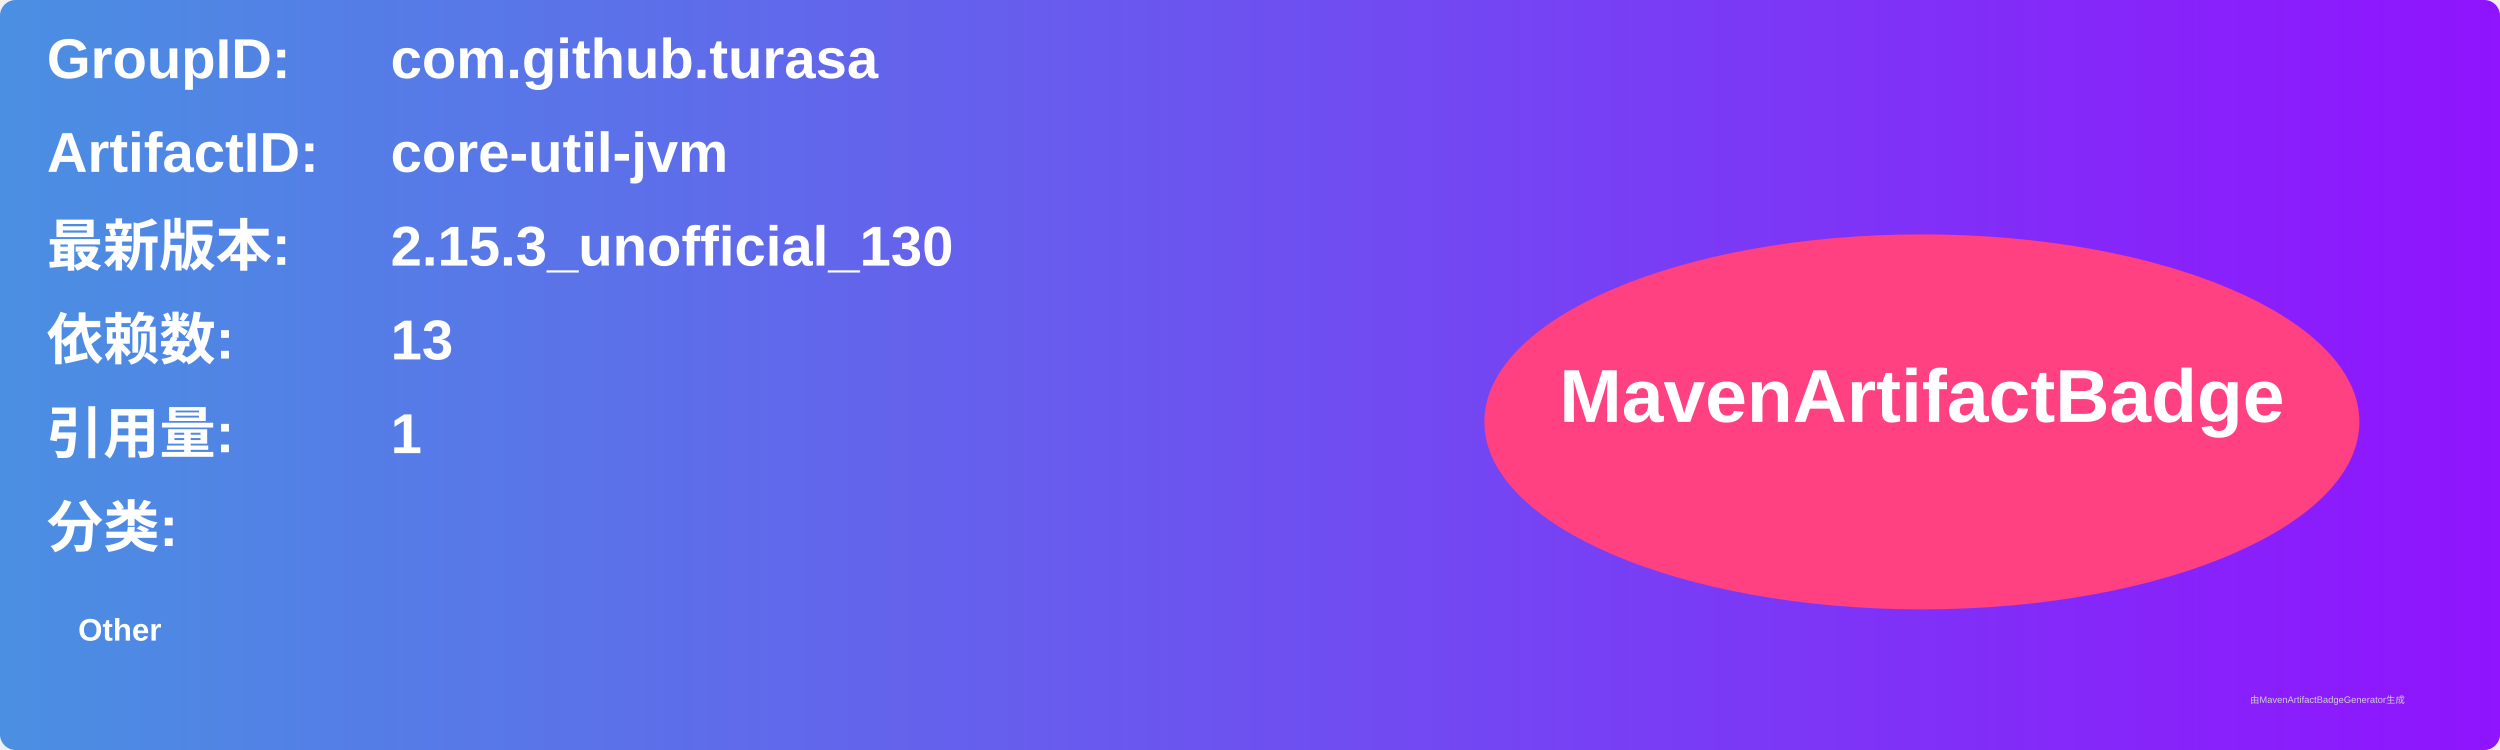
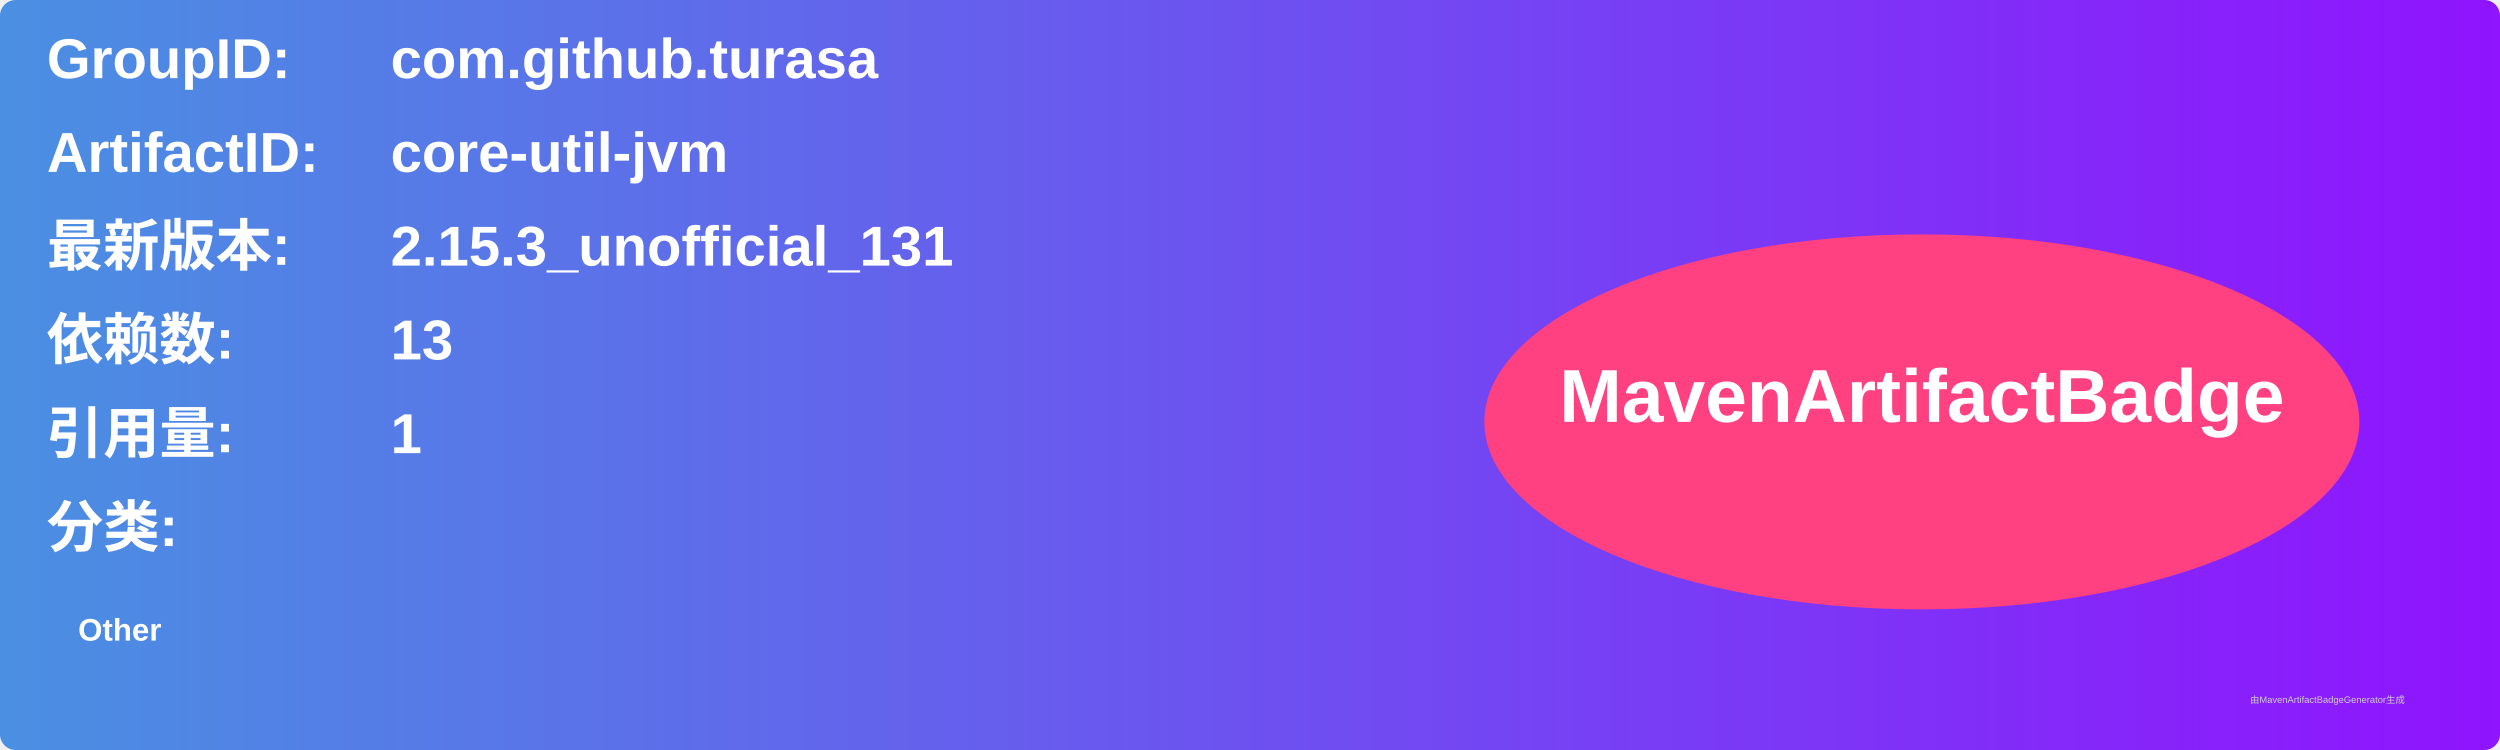
<svg xmlns="http://www.w3.org/2000/svg" width="800" height="240" viewBox="0 0 800 240">
  <linearGradient id="grad" x1="0%" y1="0%" x2="100%" y2="0%">
    <stop offset="0%" stop-color="#4a90e2" />
    <stop offset="100%" stop-color="#9013fe" />
  </linearGradient>
  <rect width="100%" height="100%" rx="5" ry="5" fill="url(#grad)" />
  <g transform="translate(15, 15)">
    <text x="0" y="10" font-family="Arial" font-size="18" fill="white" font-weight="bold" width="260">GroupID:</text>
    <text x="110" y="10" font-family="Arial" font-size="18" fill="white" font-weight="bold" width="460">com.github.turasa</text>
    <text x="0" y="40" font-family="Arial" font-size="18" fill="white" font-weight="bold" width="260">ArtifactID:</text>
    <text x="110" y="40" font-family="Arial" font-size="18" fill="white" font-weight="bold" width="460">core-util-jvm</text>
    <text x="0" y="70" font-family="Arial" font-size="18" fill="white" font-weight="bold">最新版本:</text>
    <text x="110" y="70" font-family="Arial" font-size="18" fill="white" font-weight="bold">
-       <tspan font-weight="bold">2.15.3_unofficial_130</tspan>
+       <tspan font-weight="bold">2.15.3_unofficial_131</tspan>
    </text>
    <text x="0" y="100" font-family="Arial" font-size="18" fill="white" font-weight="bold">依赖数: </text>
    <text x="110" y="100" font-family="Arial" font-size="18" fill="white">
      <tspan font-weight="bold">13</tspan>
    </text>
    <text x="0" y="130" font-family="Arial" font-size="18" fill="white" font-weight="bold">引用量: </text>
    <text x="110" y="130" font-family="Arial" font-size="18" fill="white">
      <tspan font-weight="bold">1</tspan>
    </text>
    <text x="0" y="160" font-family="Arial" font-size="18" fill="white" font-weight="bold">分类:</text>
    <text x="10" y="190" font-family="Arial" font-size="10" fill="white">
      <tspan font-weight="bold">Other</tspan>
    </text>
    <ellipse cx="600" cy="120" rx="140" ry="60" fill="#ff4081" />
    <text x="600" y="120" text-anchor="middle" font-family="Arial" font-size="24" fill="white" font-weight="bold">MavenArtifactBadge</text>
  </g>
  <text x="720" y="225" font-family="Arial" font-size="3" fill="#d0d0d0">由MavenArtifactBadgeGenerator生成</text>
</svg>
